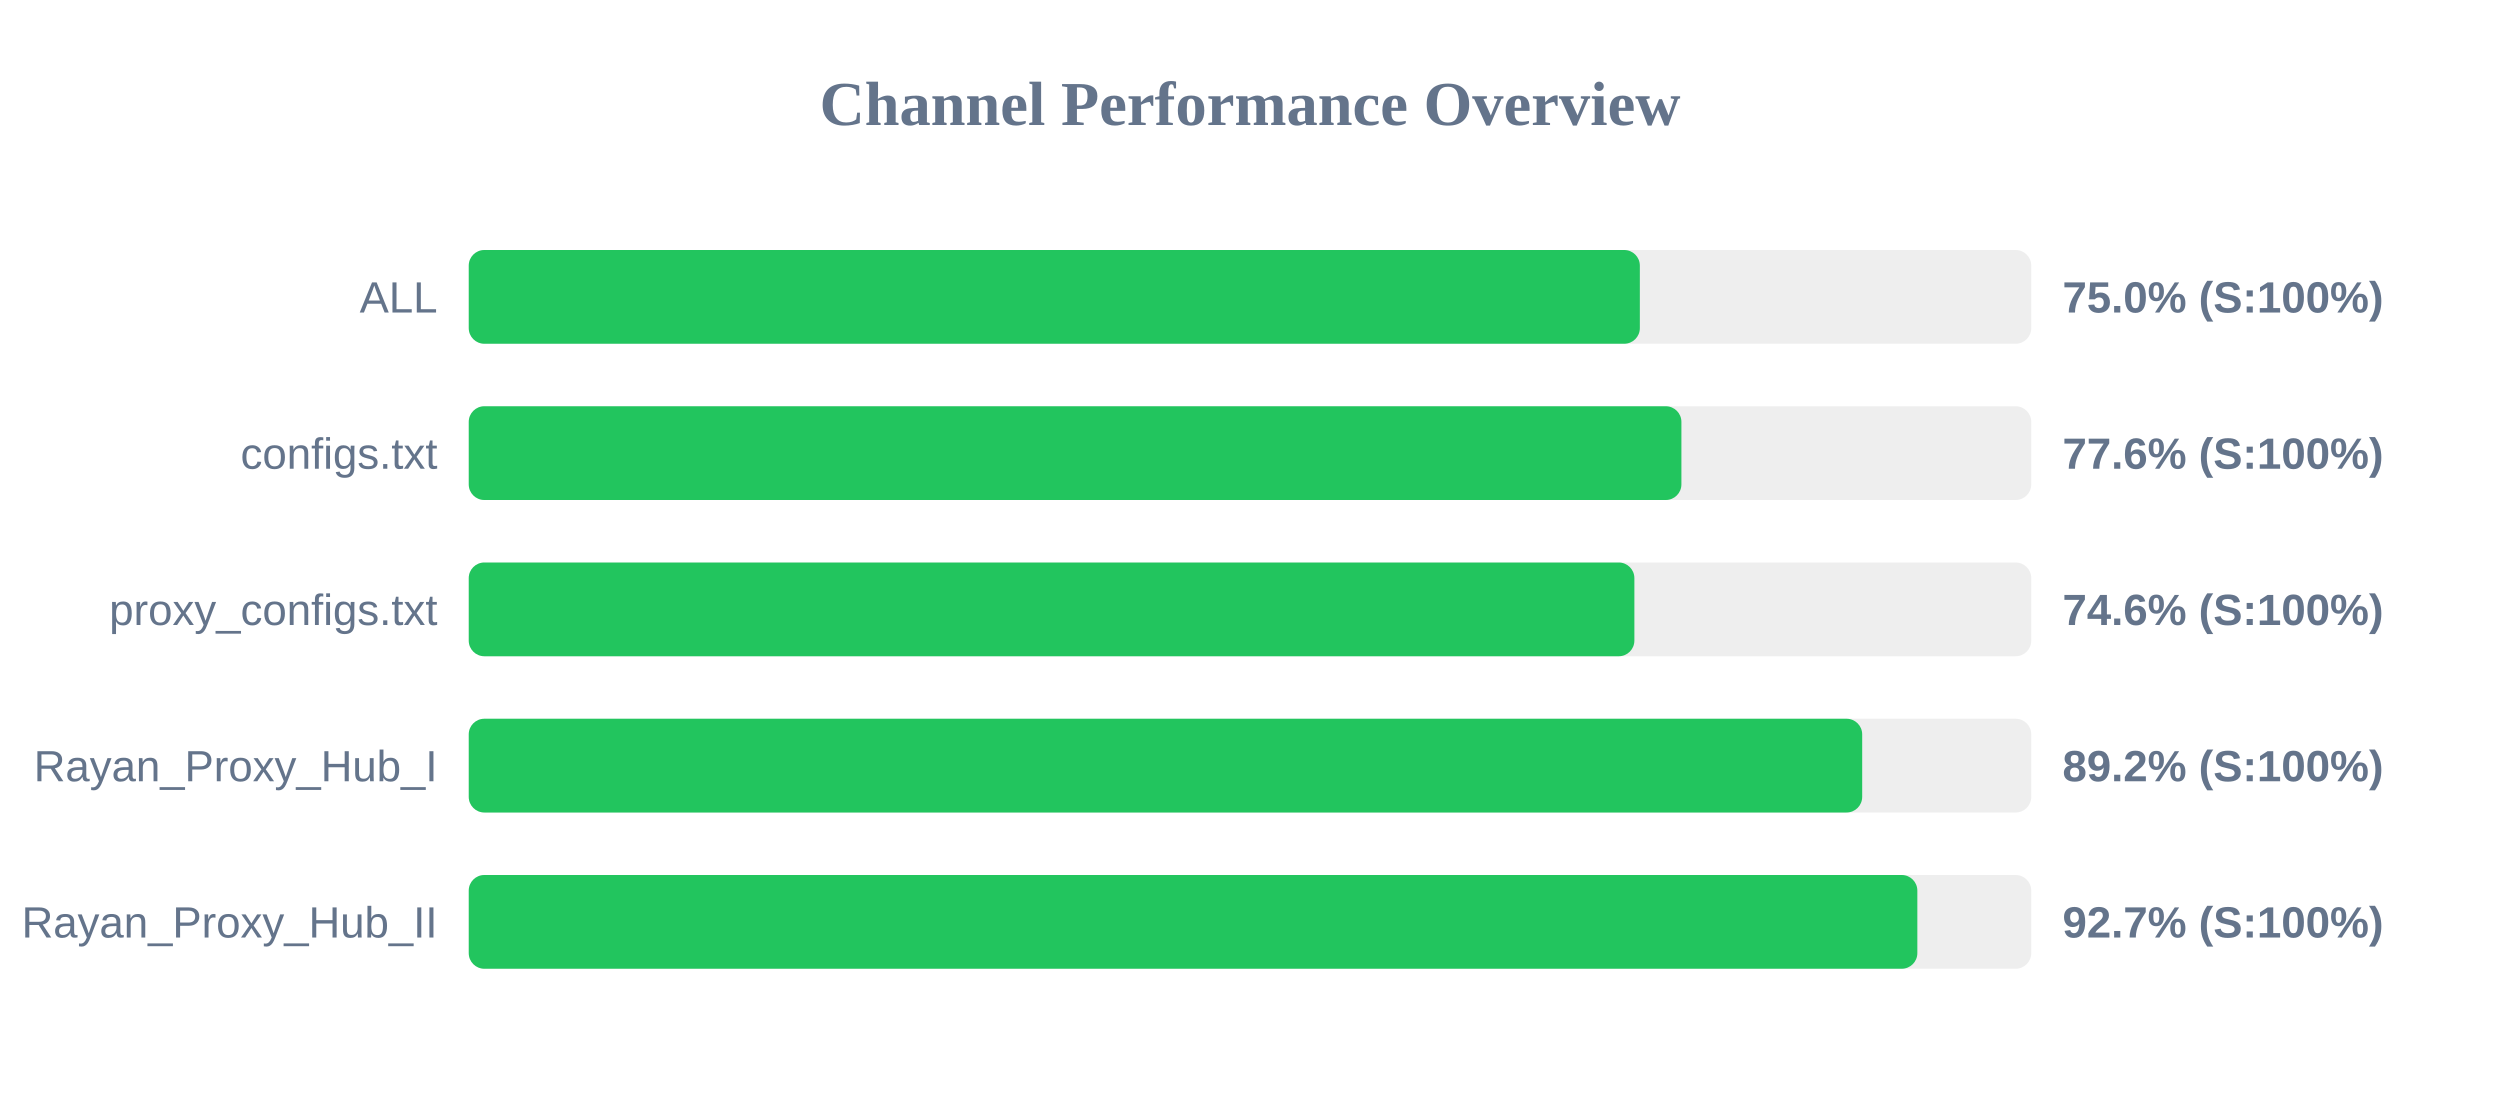
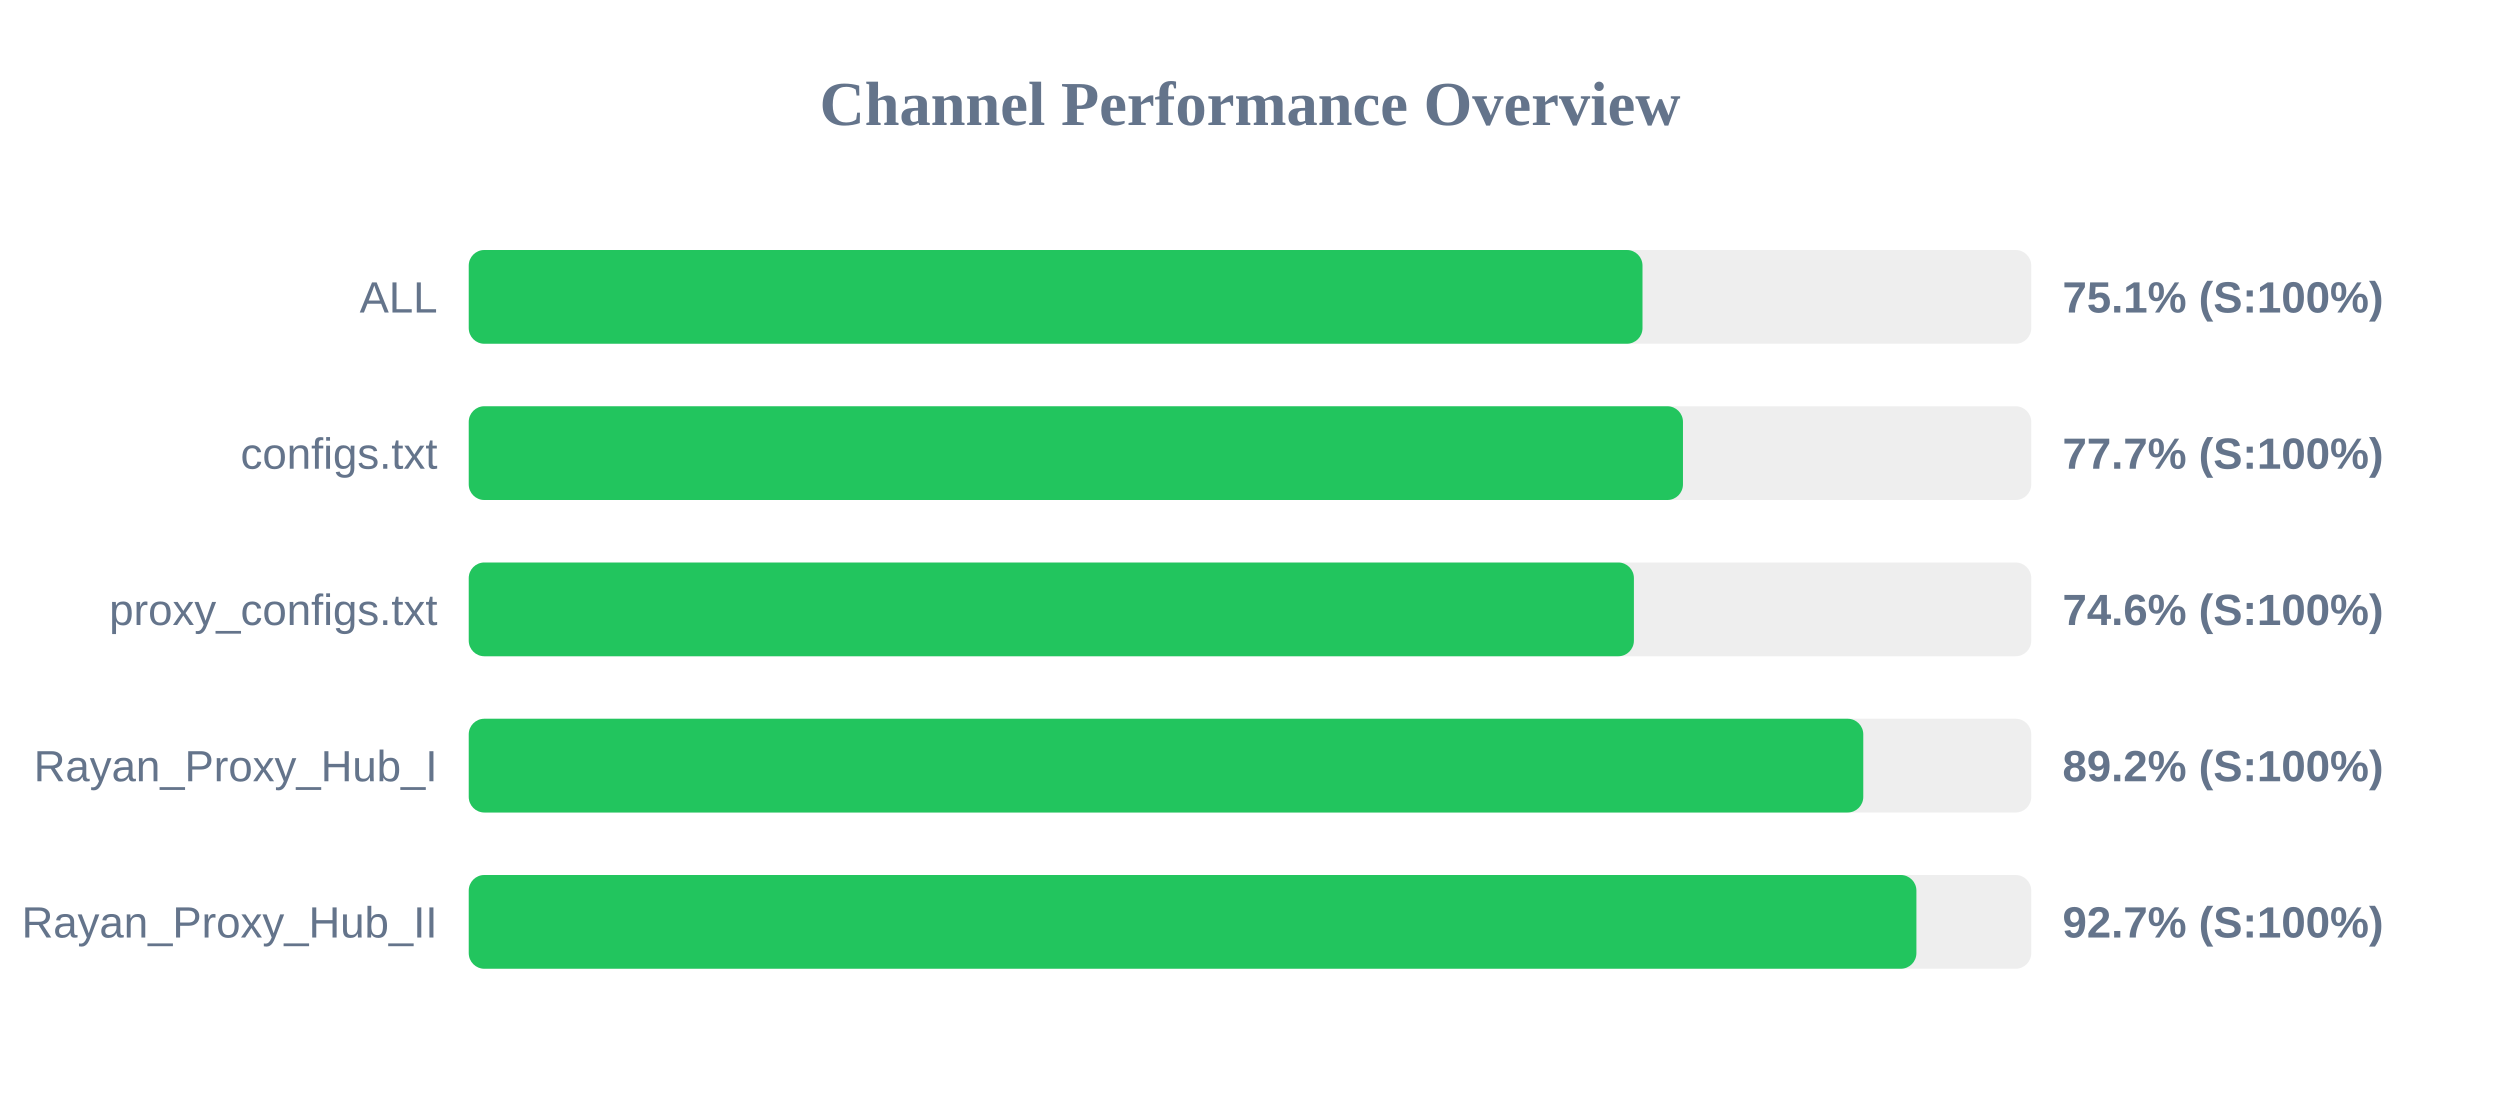
<svg xmlns="http://www.w3.org/2000/svg" width="800" height="350" version="1.1">
  <style>
        .row { font: 14px Arial; fill: #64748b; }
        .score { font: bold 14px Arial; fill: #64748b; }
    </style>
  <text x="400" y="40" text-anchor="middle" font-size="20px" font-weight="bold" fill="#64748b">Channel Performance Overview</text>
  <rect x="150" y="80" width="500" height="30" fill="#eee" rx="5" />
-   <rect x="150" y="80" width="374.75" height="30" fill="#22c55e" rx="5" />
+   <rect x="150" y="80" width="375.6" height="30" fill="#22c55e" rx="5" />
  <text x="140" y="100" text-anchor="end" class="row">ALL</text>
-   <text x="660" y="100" text-anchor="start" class="score">75.0% (S:100%)</text>
+   <text x="660" y="100" text-anchor="start" class="score">75.1% (S:100%)</text>
  <rect x="150" y="130" width="500" height="30" fill="#eee" rx="5" />
-   <rect x="150" y="130" width="388.05" height="30" fill="#22c55e" rx="5" />
+   <rect x="150" y="130" width="388.55" height="30" fill="#22c55e" rx="5" />
  <text x="140" y="150" text-anchor="end" class="row">configs.txt</text>
-   <text x="660" y="150" text-anchor="start" class="score">77.6% (S:100%)</text>
+   <text x="660" y="150" text-anchor="start" class="score">77.7% (S:100%)</text>
  <rect x="150" y="180" width="500" height="30" fill="#eee" rx="5" />
-   <rect x="150" y="180" width="373.0" height="30" fill="#22c55e" rx="5" />
+   <rect x="150" y="180" width="372.85" height="30" fill="#22c55e" rx="5" />
  <text x="140" y="200" text-anchor="end" class="row">proxy_configs.txt</text>
  <text x="660" y="200" text-anchor="start" class="score">74.6% (S:100%)</text>
  <rect x="150" y="230" width="500" height="30" fill="#eee" rx="5" />
-   <rect x="150" y="230" width="445.9" height="30" fill="#22c55e" rx="5" />
+   <rect x="150" y="230" width="446.25" height="30" fill="#22c55e" rx="5" />
  <text x="140" y="250" text-anchor="end" class="row">Rayan_Proxy_Hub_I</text>
  <text x="660" y="250" text-anchor="start" class="score">89.2% (S:100%)</text>
  <rect x="150" y="280" width="500" height="30" fill="#eee" rx="5" />
-   <rect x="150" y="280" width="463.55" height="30" fill="#22c55e" rx="5" />
+   <rect x="150" y="280" width="463.25" height="30" fill="#22c55e" rx="5" />
  <text x="140" y="300" text-anchor="end" class="row">Rayan_Proxy_Hub_II</text>
  <text x="660" y="300" text-anchor="start" class="score">92.7% (S:100%)</text>
</svg>
